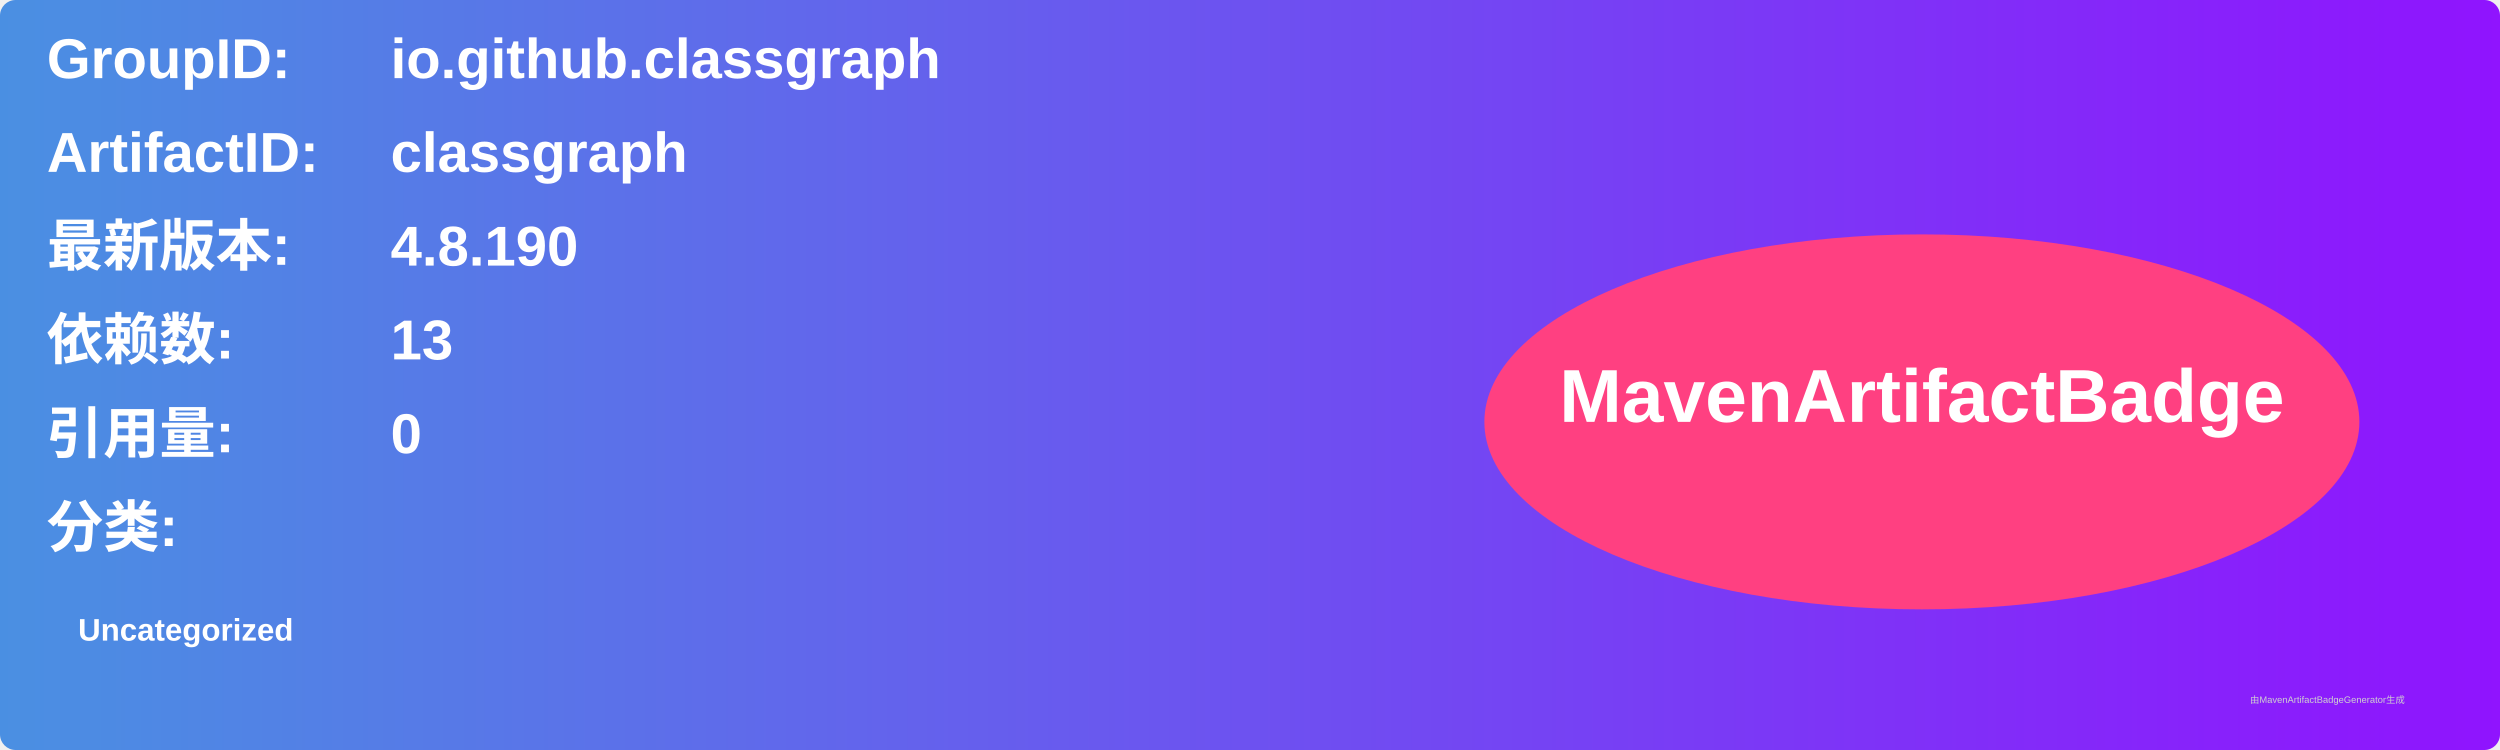
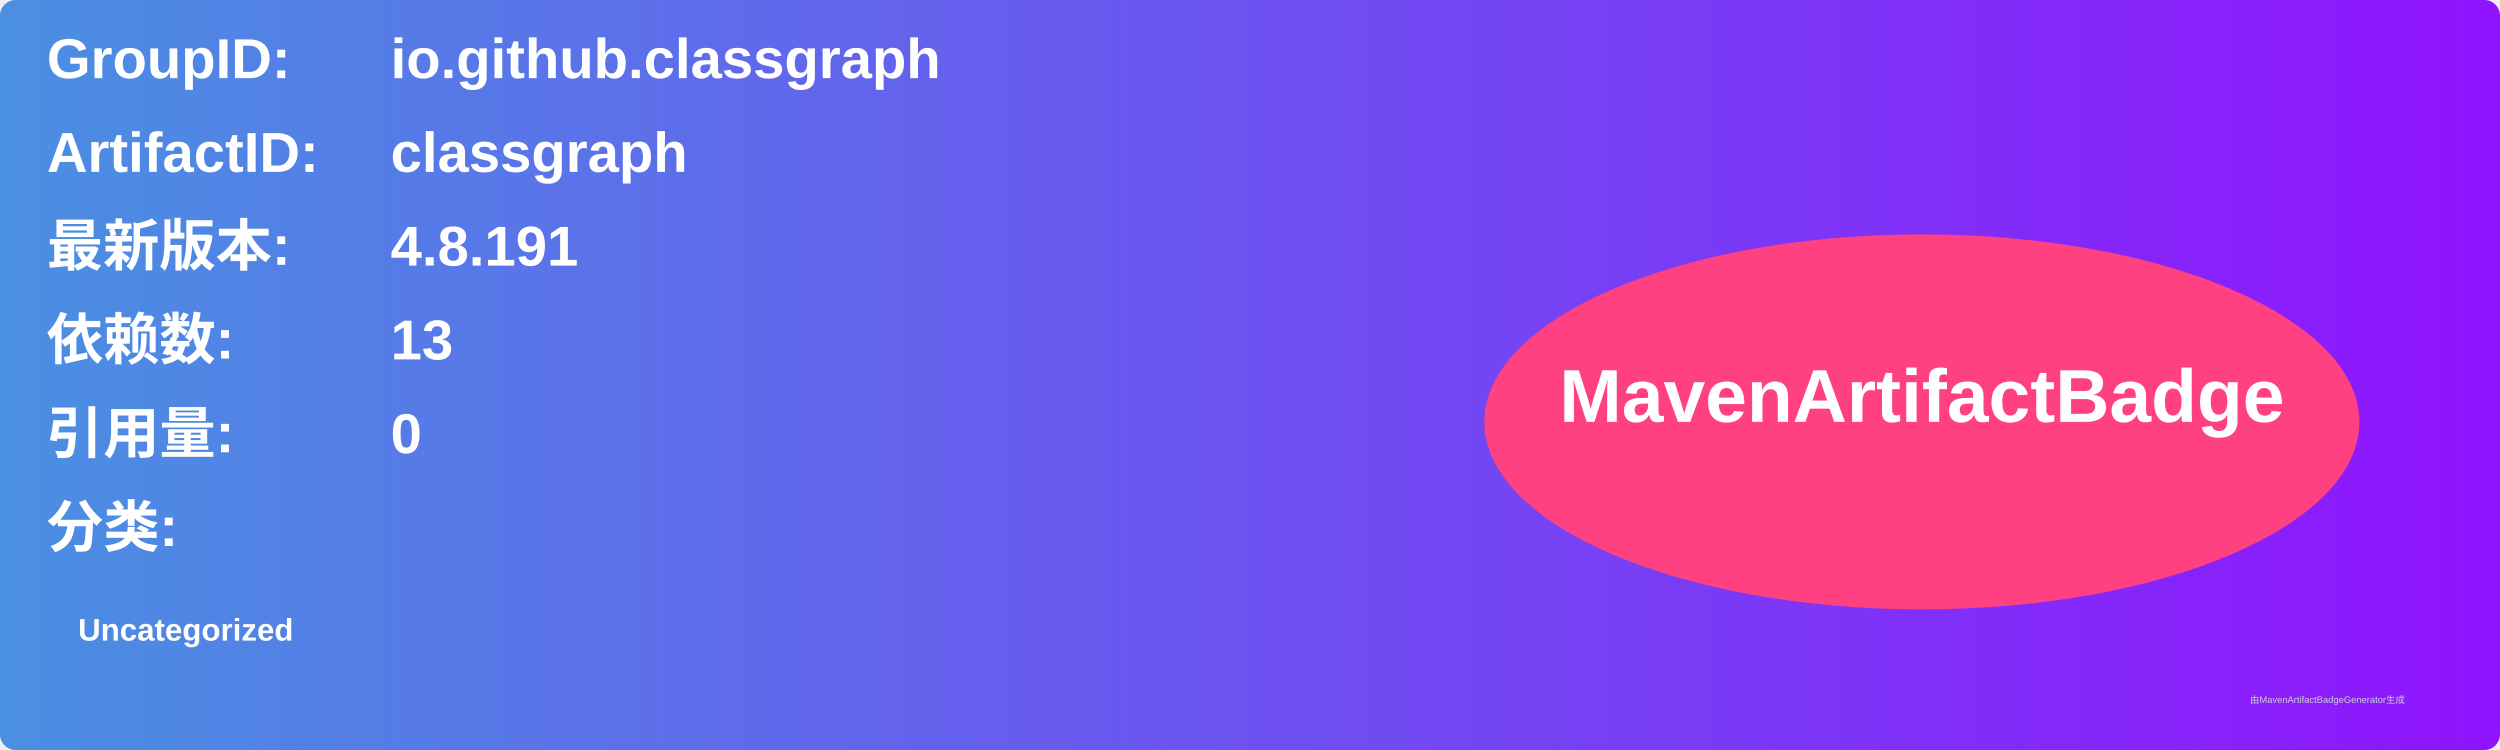
<svg xmlns="http://www.w3.org/2000/svg" width="800" height="240" viewBox="0 0 800 240">
  <linearGradient id="grad" x1="0%" y1="0%" x2="100%" y2="0%">
    <stop offset="0%" stop-color="#4a90e2" />
    <stop offset="100%" stop-color="#9013fe" />
  </linearGradient>
  <rect width="100%" height="100%" rx="5" ry="5" fill="url(#grad)" />
  <g transform="translate(15, 15)">
    <text x="0" y="10" font-family="Arial" font-size="18" fill="white" font-weight="bold" width="260">GroupID:</text>
    <text x="110" y="10" font-family="Arial" font-size="18" fill="white" font-weight="bold" width="460">io.github.classgraph</text>
    <text x="0" y="40" font-family="Arial" font-size="18" fill="white" font-weight="bold" width="260">ArtifactID:</text>
    <text x="110" y="40" font-family="Arial" font-size="18" fill="white" font-weight="bold" width="460">classgraph</text>
    <text x="0" y="70" font-family="Arial" font-size="18" fill="white" font-weight="bold">最新版本:</text>
    <text x="110" y="70" font-family="Arial" font-size="18" fill="white" font-weight="bold">
-       <tspan font-weight="bold">4.8.190</tspan>
+       <tspan font-weight="bold">4.8.191</tspan>
    </text>
    <text x="0" y="100" font-family="Arial" font-size="18" fill="white" font-weight="bold">依赖数: </text>
    <text x="110" y="100" font-family="Arial" font-size="18" fill="white">
      <tspan font-weight="bold">13</tspan>
    </text>
    <text x="0" y="130" font-family="Arial" font-size="18" fill="white" font-weight="bold">引用量: </text>
    <text x="110" y="130" font-family="Arial" font-size="18" fill="white">
      <tspan font-weight="bold">0</tspan>
    </text>
    <text x="0" y="160" font-family="Arial" font-size="18" fill="white" font-weight="bold">分类:</text>
    <text x="10" y="190" font-family="Arial" font-size="10" fill="white">
      <tspan font-weight="bold">Uncategorized</tspan>
    </text>
    <ellipse cx="600" cy="120" rx="140" ry="60" fill="#ff4081" />
    <text x="600" y="120" text-anchor="middle" font-family="Arial" font-size="24" fill="white" font-weight="bold">MavenArtifactBadge</text>
  </g>
  <text x="720" y="225" font-family="Arial" font-size="3" fill="#d0d0d0">由MavenArtifactBadgeGenerator生成</text>
</svg>
